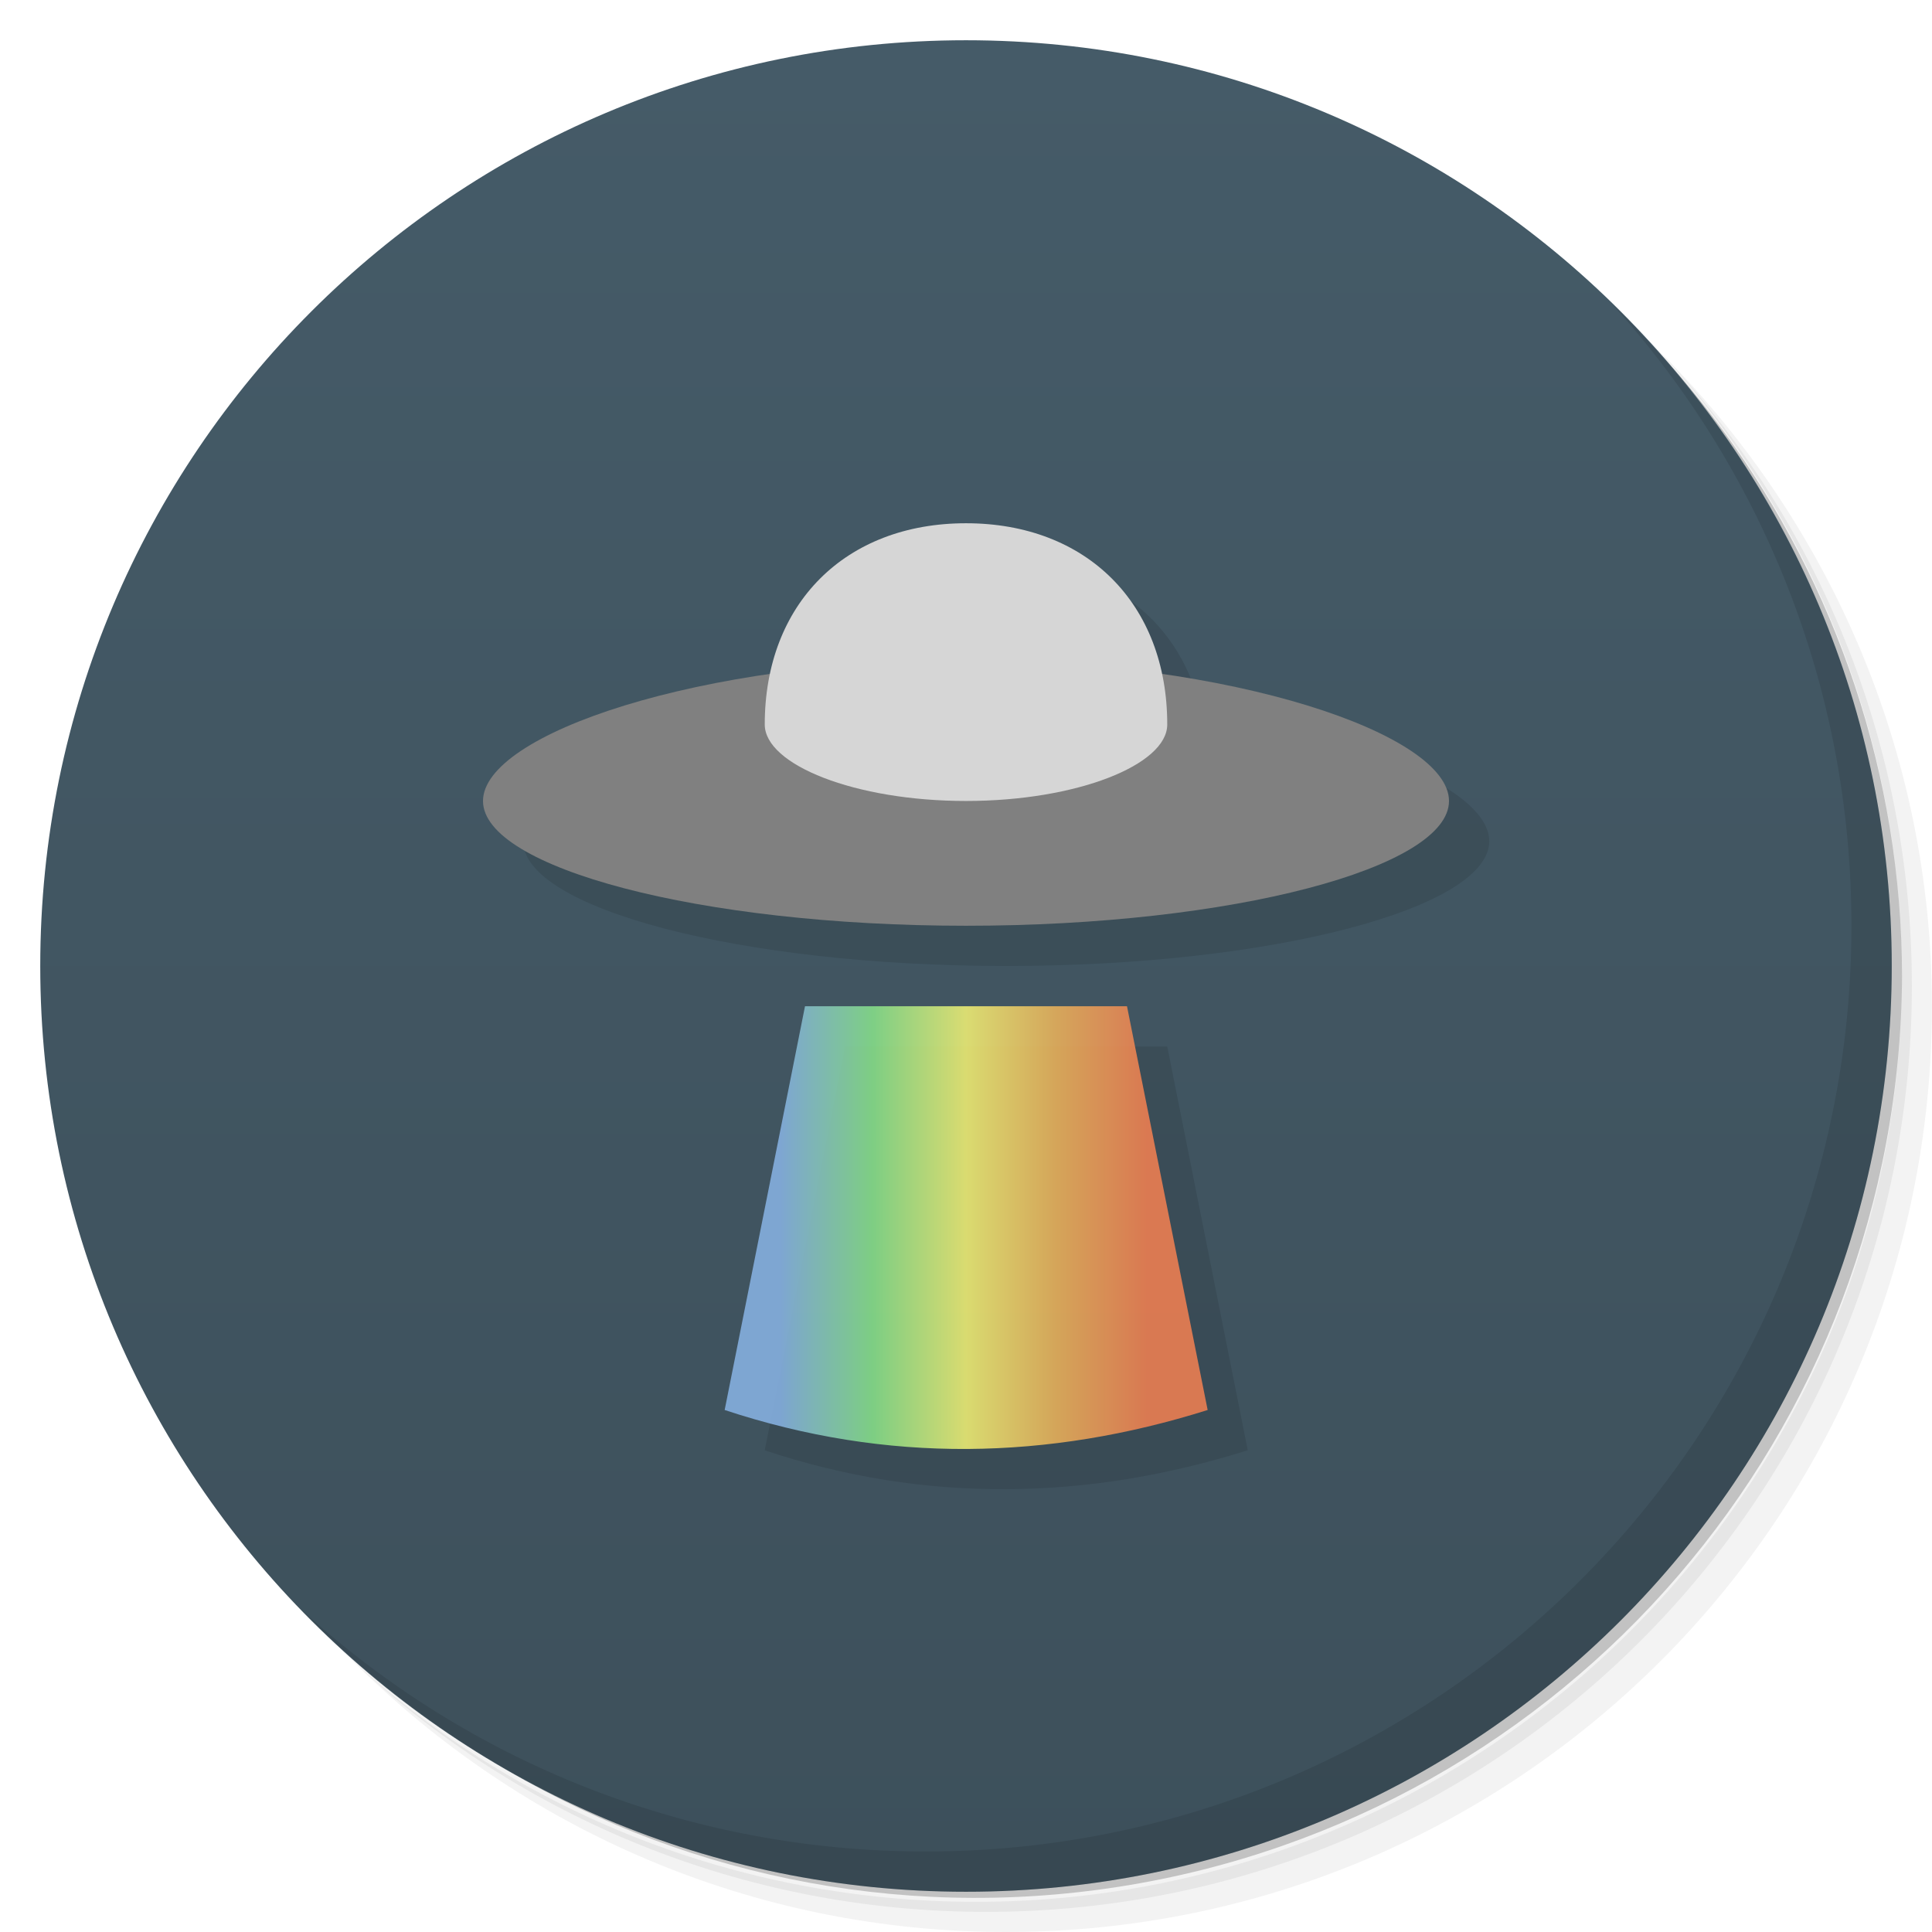
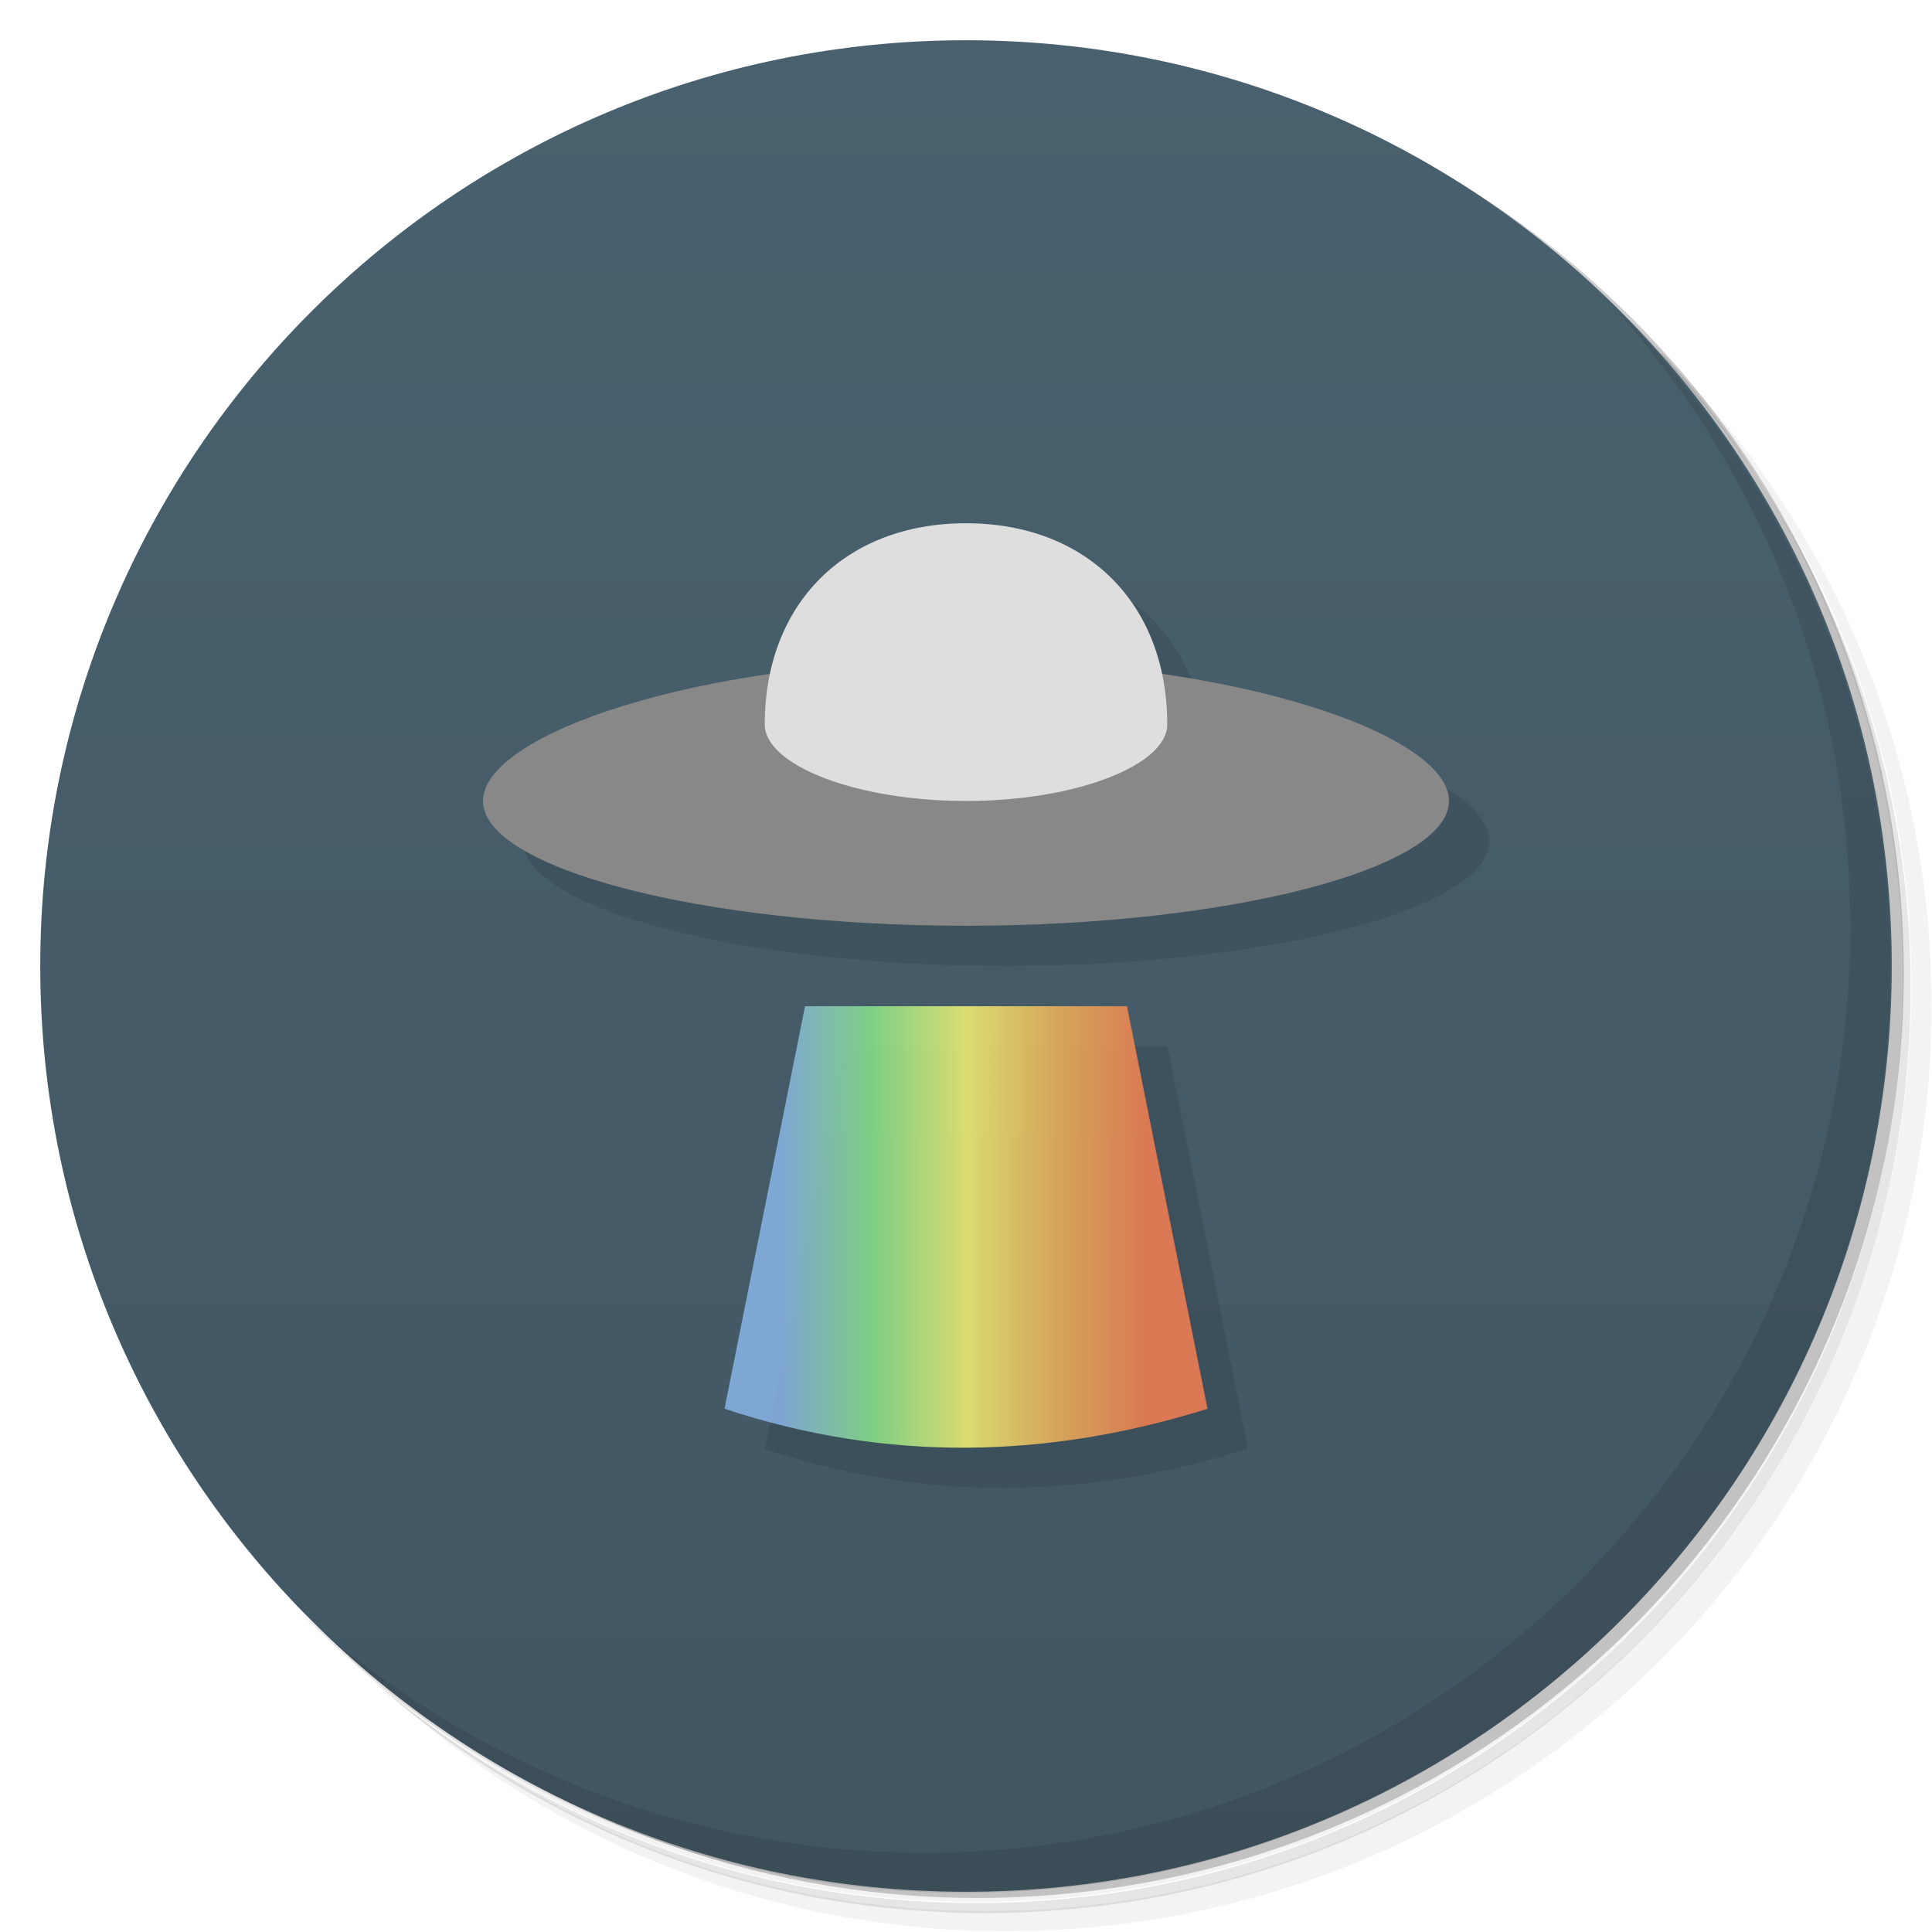
<svg xmlns="http://www.w3.org/2000/svg" version="1.1" viewBox="0 0 48 48">
  <defs>
    <linearGradient id="bg" x1="1" x2="47" gradientTransform="matrix(0 -1 1 0 0 48)" gradientUnits="userSpaceOnUse">
-       <stop style="stop-color:#3d505b" offset="0" />
-       <stop style="stop-color:#455b68" offset="1" />
+       <stop style="stop-color:#415662" offset="0" />
+       <stop style="stop-color:#49616e" offset="1" />
    </linearGradient>
-     <linearGradient id="lG4306" x1="19.398" x2="28.514" gradientTransform="translate(0 1)" gradientUnits="userSpaceOnUse">
+     <linearGradient id="lG4306" x1="19.4" x2="28.5" gradientTransform="translate(0 1)" gradientUnits="userSpaceOnUse">
      <stop style="stop-color:#87b2e3;stop-opacity:.871" offset="0" />
      <stop style="stop-color:#87e18a;stop-opacity:.871" offset=".25" />
      <stop style="stop-color:#f1f074;stop-opacity:.871" offset=".505" />
      <stop style="stop-color:#ebb25a;stop-opacity:.871" offset=".75" />
      <stop style="stop-color:#f17f51;stop-opacity:.871" offset="1" />
    </linearGradient>
  </defs>
-   <path d="m36.31 5c5.859 4.062 9.688 10.831 9.688 18.5 0 12.426-10.07 22.5-22.5 22.5-7.669 0-14.438-3.828-18.5-9.688 1.037 1.822 2.306 3.499 3.781 4.969 4.085 3.712 9.514 5.969 15.469 5.969 12.703 0 23-10.298 23-23 0-5.954-2.256-11.384-5.969-15.469-1.469-1.475-3.147-2.744-4.969-3.781zm4.969 3.781c3.854 4.113 6.219 9.637 6.219 15.719 0 12.703-10.297 23-23 23-6.081 0-11.606-2.364-15.719-6.219 4.16 4.144 9.883 6.719 16.219 6.719 12.703 0 23-10.298 23-23 0-6.335-2.575-12.06-6.719-16.219z" style="opacity:.05" />
-   <path d="m41.28 8.781c3.712 4.085 5.969 9.514 5.969 15.469 0 12.703-10.297 23-23 23-5.954 0-11.384-2.256-15.469-5.969 4.113 3.854 9.637 6.219 15.719 6.219 12.703 0 23-10.298 23-23 0-6.081-2.364-11.606-6.219-15.719z" style="opacity:.1" />
-   <path d="m31.25 2.375c8.615 3.154 14.75 11.417 14.75 21.13 0 12.426-10.07 22.5-22.5 22.5-9.708 0-17.971-6.135-21.12-14.75a23 23 0 0 0 44.875-7 23 23 0 0 0-16-21.875z" style="opacity:.2" />
-   <path d="m24 1c12.703 0 23 10.297 23 23s-10.297 23-23 23-23-10.297-23-23 10.297-23 23-23z" style="fill:url(#bg)" />
-   <path d="m40.03 7.531c3.712 4.084 5.969 9.514 5.969 15.469 0 12.703-10.297 23-23 23-5.954 0-11.384-2.256-15.469-5.969 4.178 4.291 10.01 6.969 16.469 6.969 12.703 0 23-10.298 23-23 0-6.462-2.677-12.291-6.969-16.469z" style="opacity:.1" />
-   <path d="m25 14c-2.557 0-4.375 1.461-4.859 3.748-4.202 0.609-7.141 1.929-7.141 3.152 0 1.657 5.373 3.1 12 3.1s12-1.443 12-3.1c0-1.224-2.939-2.543-7.141-3.152-0.485-2.287-2.302-3.748-4.859-3.748zm-4 12-2 10.033c1 0.332 2 0.576 3 0.736 1 0.161 2 0.234 3 0.229 1-4e-3 2-0.088 3-0.25 1-0.163 2-0.403 3-0.717l-2-10.031z" style="opacity:.1" />
-   <path d="m28 25h-8l-1.996 10.031c4.04 1.338 8.05 1.244 12 0z" style="fill:url(#lG4306)" />
-   <path d="m36 19.9c0 1.657-5.373 3.1-12 3.1s-12-1.443-12-3.1 5.373-3.5 12-3.5 12 1.843 12 3.5z" style="fill:#808080" />
-   <path d="m29 18c0 1-2.239 1.9-5 1.9s-5-0.9-5-1.9c0-3 2-5 5-5s5 2 5 5z" style="fill:#d6d6d6" />
+   <path d="m36.3 5c5.86 4.06 9.69 10.8 9.69 18.5 0 12.4-10.1 22.5-22.5 22.5-7.67 0-14.4-3.83-18.5-9.69 1.04 1.82 2.31 3.5 3.78 4.97 4.08 3.71 9.51 5.97 15.5 5.97 12.7 0 23-10.3 23-23 0-5.95-2.26-11.4-5.97-15.5-1.47-1.48-3.15-2.74-4.97-3.78zm4.97 3.78c3.85 4.11 6.22 9.64 6.22 15.7 0 12.7-10.3 23-23 23-6.08 0-11.6-2.36-15.7-6.22 4.16 4.14 9.88 6.72 16.2 6.72 12.7 0 23-10.3 23-23 0-6.34-2.58-12.1-6.72-16.2z" style="opacity:.05" />
+   <path d="m41.3 8.78c3.71 4.08 5.97 9.51 5.97 15.5 0 12.7-10.3 23-23 23-5.95 0-11.4-2.26-15.5-5.97 4.11 3.85 9.64 6.22 15.7 6.22 12.7 0 23-10.3 23-23 0-6.08-2.36-11.6-6.22-15.7z" style="opacity:.1" />
+   <path d="m31.2 2.38c8.62 3.15 14.8 11.4 14.8 21.1 0 12.4-10.1 22.5-22.5 22.5-9.71 0-18-6.14-21.1-14.8a23 23 0 0 0 44.9-7 23 23 0 0 0-16-21.9z" style="opacity:.2" />
+   <path d="m24 1c12.7 0 23 10.3 23 23s-10.3 23-23 23-23-10.3-23-23 10.3-23 23-23z" style="fill:url(#bg)" />
+   <path d="m40 7.53c3.71 4.08 5.97 9.51 5.97 15.5 0 12.7-10.3 23-23 23-5.95 0-11.4-2.26-15.5-5.97 4.18 4.29 10 6.97 16.5 6.97 12.7 0 23-10.3 23-23 0-6.46-2.68-12.3-6.97-16.5z" style="opacity:.1" />
+   <path d="m25 14c-2.56 0-4.38 1.46-4.86 3.75-4.2 0.609-7.14 1.93-7.14 3.15 0 1.66 5.37 3.1 12 3.1s12-1.44 12-3.1c0-1.22-2.94-2.54-7.14-3.15-0.485-2.29-2.3-3.75-4.86-3.75zm-4 12-2 10c1 0.332 2 0.576 3 0.736 1 0.161 2 0.234 3 0.229 1-4e-3 2-0.088 3-0.25 1-0.163 2-0.403 3-0.717l-2-10z" style="opacity:.1" />
+   <path d="m28 25h-8l-2 10c4.04 1.34 8.05 1.24 12 0z" style="fill:url(#lG4306)" />
+   <path d="m36 19.9c0 1.66-5.37 3.1-12 3.1s-12-1.44-12-3.1 5.37-3.5 12-3.5 12 1.84 12 3.5z" style="fill:#888" />
+   <path d="m29 18c0 1-2.24 1.9-5 1.9s-5-0.9-5-1.9c0-3 2-5 5-5s5 2 5 5z" style="fill:#dedede" />
</svg>
